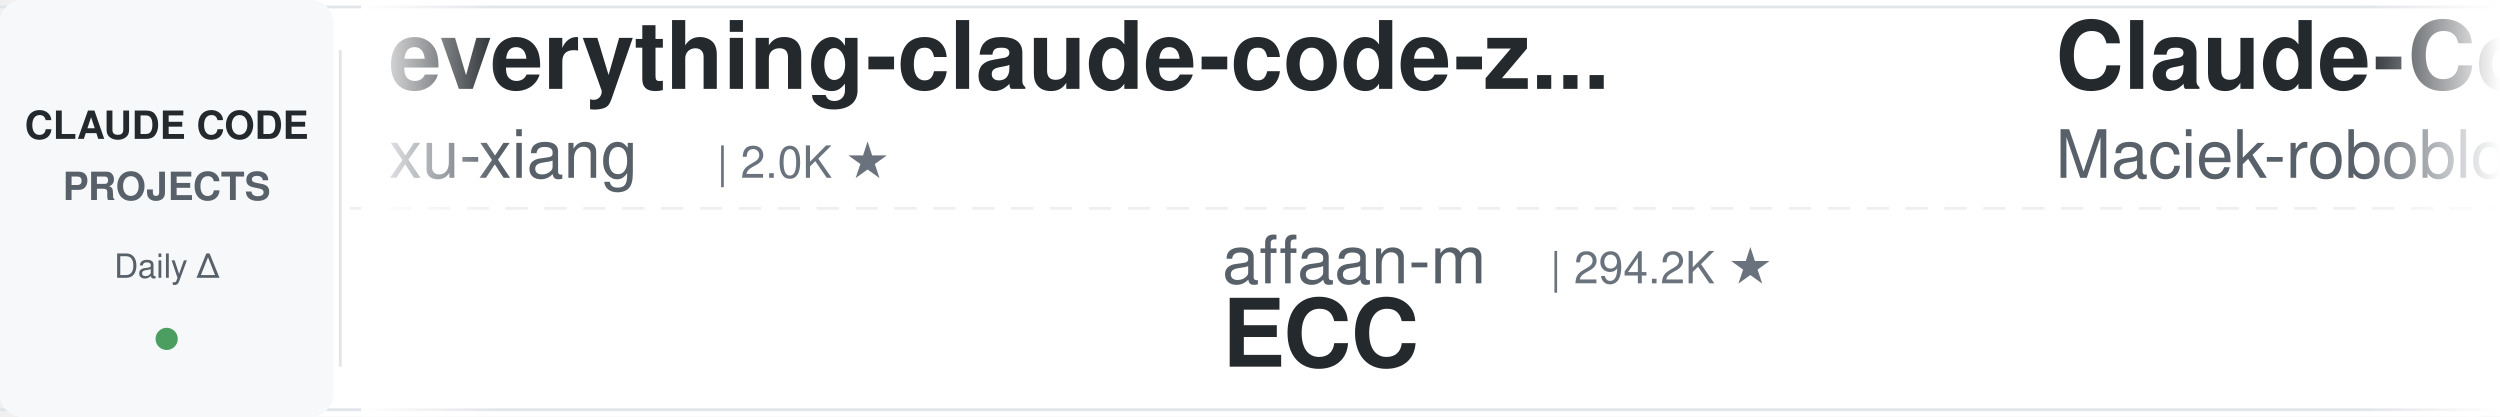
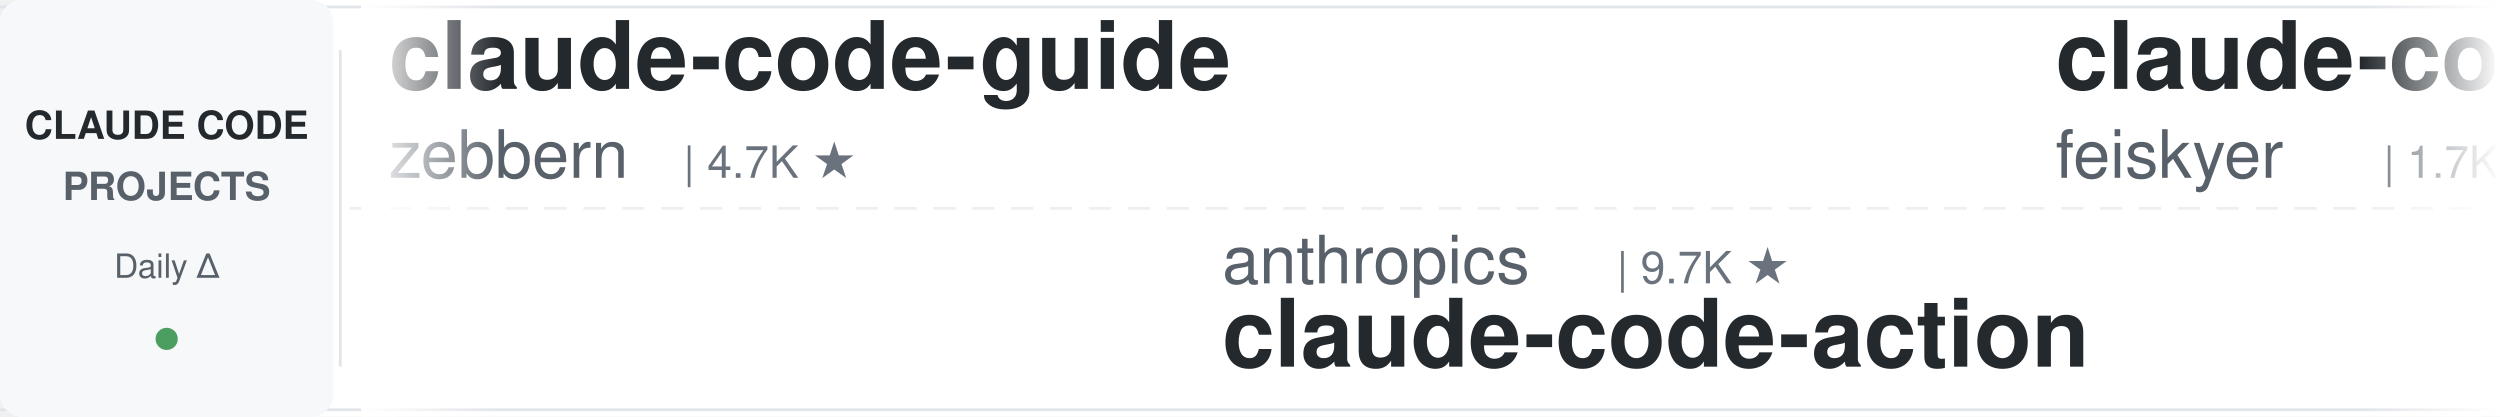
<svg xmlns="http://www.w3.org/2000/svg" width="900" height="150">
  <defs>
    <linearGradient id="leftFade" x1="0%" y1="0%" x2="100%" y2="0%">
      <stop offset="0%" style="stop-color:#ffffff;stop-opacity:1" />
      <stop offset="100%" style="stop-color:#ffffff;stop-opacity:0" />
    </linearGradient>
    <linearGradient id="rightFade" x1="0%" y1="0%" x2="100%" y2="0%">
      <stop offset="0%" style="stop-color:#ffffff;stop-opacity:0" />
      <stop offset="100%" style="stop-color:#ffffff;stop-opacity:1" />
    </linearGradient>
  </defs>
  <rect width="900" height="150" fill="#ffffff" rx="8" />
  <rect x="0" y="2" width="900" height="1" fill="#e1e4e8" />
  <rect x="0" y="147" width="900" height="1" fill="#e1e4e8" />
  <line x1="0" y1="75" x2="900" y2="75" stroke="#e1e4e8" stroke-width="1" stroke-dasharray="8 6" opacity="0.6" />
  <rect x="0" y="0" width="120" height="150" fill="#f6f8fa" rx="8" />
  <text x="60" y="50" font-family="-apple-system, BlinkMacSystemFont, 'Segoe UI', Helvetica, Arial, sans-serif" font-size="14" font-weight="600" fill="#24292e" text-anchor="middle">CLAUDE CODE</text>
  <text x="60" y="72" font-family="-apple-system, BlinkMacSystemFont, 'Segoe UI', Helvetica, Arial, sans-serif" font-size="14" font-weight="600" fill="#586069" text-anchor="middle">PROJECTS</text>
  <text x="60" y="100" font-family="-apple-system, BlinkMacSystemFont, 'Segoe UI', Helvetica, Arial, sans-serif" font-size="12" font-weight="500" fill="#586069" text-anchor="middle">Daily Δ</text>
  <circle cx="60" cy="122" r="4" fill="#22863a" opacity="0.8" />
  <rect x="122" y="18" width="1" height="114" fill="#e1e4e8" />
  <clipPath id="tickerClip">
    <rect x="130" y="0" width="770" height="150" />
  </clipPath>
  <g clip-path="url(#tickerClip)">
    <g id="tickerItems">
      <animateTransform attributeName="transform" attributeType="XML" type="translate" from="0 0" to="-3000 0" dur="54s" repeatCount="indefinite" />
      <g transform="translate(0, 0)">
-         <text x="140" y="32" font-family="-apple-system, BlinkMacSystemFont, 'Segoe UI', Helvetica, Arial, sans-serif" font-size="34" font-weight="600" fill="#24292e">everything-claude-code-z...</text>
-         <text x="140" y="64" font-family="-apple-system, BlinkMacSystemFont, 'Segoe UI', Helvetica, Arial, sans-serif" font-size="24" font-weight="400" fill="#586069">xu-xiang</text>
-         <text x="258" y="64" font-family="-apple-system, BlinkMacSystemFont, 'Segoe UI', Helvetica, Arial, sans-serif" font-size="16" font-weight="500" fill="#6a737d">| 2.0K ★</text>
+         <text x="140" y="32" font-family="-apple-system, BlinkMacSystemFont, 'Segoe UI', Helvetica, Arial, sans-serif" font-size="34" font-weight="600" fill="#24292e">claude-code-guide</text>
+         <text x="140" y="64" font-family="-apple-system, BlinkMacSystemFont, 'Segoe UI', Helvetica, Arial, sans-serif" font-size="24" font-weight="400" fill="#586069">zebbern</text>
+         <text x="246" y="64" font-family="-apple-system, BlinkMacSystemFont, 'Segoe UI', Helvetica, Arial, sans-serif" font-size="16" font-weight="500" fill="#6a737d">| 4.7K ★</text>
      </g>
      <g transform="translate(300, 0)">
-         <text x="140" y="102" font-family="-apple-system, BlinkMacSystemFont, 'Segoe UI', Helvetica, Arial, sans-serif" font-size="24" font-weight="400" fill="#586069">affaan-m</text>
-         <text x="258" y="102" font-family="-apple-system, BlinkMacSystemFont, 'Segoe UI', Helvetica, Arial, sans-serif" font-size="16" font-weight="500" fill="#6a737d">| 294.2K ★</text>
-         <text x="140" y="132" font-family="-apple-system, BlinkMacSystemFont, 'Segoe UI', Helvetica, Arial, sans-serif" font-size="34" font-weight="600" fill="#24292e">ECC</text>
+         <text x="140" y="102" font-family="-apple-system, BlinkMacSystemFont, 'Segoe UI', Helvetica, Arial, sans-serif" font-size="24" font-weight="400" fill="#586069">anthropics</text>
+         <text x="282" y="102" font-family="-apple-system, BlinkMacSystemFont, 'Segoe UI', Helvetica, Arial, sans-serif" font-size="16" font-weight="500" fill="#6a737d">| 9.7K ★</text>
+         <text x="140" y="132" font-family="-apple-system, BlinkMacSystemFont, 'Segoe UI', Helvetica, Arial, sans-serif" font-size="34" font-weight="600" fill="#24292e">claude-code-action</text>
      </g>
      <g transform="translate(600, 0)">
+         <text x="140" y="32" font-family="-apple-system, BlinkMacSystemFont, 'Segoe UI', Helvetica, Arial, sans-serif" font-size="34" font-weight="600" fill="#24292e">claude-code-settings</text>
+         <text x="140" y="64" font-family="-apple-system, BlinkMacSystemFont, 'Segoe UI', Helvetica, Arial, sans-serif" font-size="24" font-weight="400" fill="#586069">feiskyer</text>
+         <text x="258" y="64" font-family="-apple-system, BlinkMacSystemFont, 'Segoe UI', Helvetica, Arial, sans-serif" font-size="16" font-weight="500" fill="#6a737d">| 1.7K ★</text>
+       </g>
+       <g transform="translate(900, 0)">
+         <text x="140" y="102" font-family="-apple-system, BlinkMacSystemFont, 'Segoe UI', Helvetica, Arial, sans-serif" font-size="24" font-weight="400" fill="#586069">anthropics</text>
+         <text x="282" y="102" font-family="-apple-system, BlinkMacSystemFont, 'Segoe UI', Helvetica, Arial, sans-serif" font-size="16" font-weight="500" fill="#6a737d">| 1.0K ★</text>
+         <text x="140" y="132" font-family="-apple-system, BlinkMacSystemFont, 'Segoe UI', Helvetica, Arial, sans-serif" font-size="34" font-weight="600" fill="#24292e">claude-code-base-action</text>
+       </g>
+       <g transform="translate(1200, 0)">
        <text x="140" y="32" font-family="-apple-system, BlinkMacSystemFont, 'Segoe UI', Helvetica, Arial, sans-serif" font-size="34" font-weight="600" fill="#24292e">Claude-Code-Usage-Monito...</text>
        <text x="140" y="64" font-family="-apple-system, BlinkMacSystemFont, 'Segoe UI', Helvetica, Arial, sans-serif" font-size="24" font-weight="400" fill="#586069">Maciek-roboblog</text>
        <text x="342" y="64" font-family="-apple-system, BlinkMacSystemFont, 'Segoe UI', Helvetica, Arial, sans-serif" font-size="16" font-weight="500" fill="#6a737d">| 8.8K ★</text>
      </g>
-       <g transform="translate(900, 0)">
-         <text x="140" y="102" font-family="-apple-system, BlinkMacSystemFont, 'Segoe UI', Helvetica, Arial, sans-serif" font-size="24" font-weight="400" fill="#586069">AprilNEA</text>
-         <text x="258" y="102" font-family="-apple-system, BlinkMacSystemFont, 'Segoe UI', Helvetica, Arial, sans-serif" font-size="16" font-weight="500" fill="#6a737d">| 392 ★</text>
-         <text x="140" y="132" font-family="-apple-system, BlinkMacSystemFont, 'Segoe UI', Helvetica, Arial, sans-serif" font-size="34" font-weight="600" fill="#24292e">claude-code-source</text>
-       </g>
-       <g transform="translate(1200, 0)">
-         <text x="140" y="32" font-family="-apple-system, BlinkMacSystemFont, 'Segoe UI', Helvetica, Arial, sans-serif" font-size="34" font-weight="600" fill="#24292e">claude-code-source</text>
-         <text x="140" y="64" font-family="-apple-system, BlinkMacSystemFont, 'Segoe UI', Helvetica, Arial, sans-serif" font-size="24" font-weight="400" fill="#586069">JrCx7scC</text>
-         <text x="258" y="64" font-family="-apple-system, BlinkMacSystemFont, 'Segoe UI', Helvetica, Arial, sans-serif" font-size="16" font-weight="500" fill="#6a737d">| 375 ★</text>
-       </g>
      <g transform="translate(1500, 0)">
-         <text x="140" y="102" font-family="-apple-system, BlinkMacSystemFont, 'Segoe UI', Helvetica, Arial, sans-serif" font-size="24" font-weight="400" fill="#586069">pedrohcgs</text>
-         <text x="270" y="102" font-family="-apple-system, BlinkMacSystemFont, 'Segoe UI', Helvetica, Arial, sans-serif" font-size="16" font-weight="500" fill="#6a737d">| 1.7K ★</text>
-         <text x="140" y="132" font-family="-apple-system, BlinkMacSystemFont, 'Segoe UI', Helvetica, Arial, sans-serif" font-size="34" font-weight="600" fill="#24292e">claude-code-my-workflow</text>
+         <text x="140" y="102" font-family="-apple-system, BlinkMacSystemFont, 'Segoe UI', Helvetica, Arial, sans-serif" font-size="24" font-weight="400" fill="#586069">lorryjovens-hub</text>
+         <text x="342" y="102" font-family="-apple-system, BlinkMacSystemFont, 'Segoe UI', Helvetica, Arial, sans-serif" font-size="16" font-weight="500" fill="#6a737d">| 1.7K ★</text>
+         <text x="140" y="132" font-family="-apple-system, BlinkMacSystemFont, 'Segoe UI', Helvetica, Arial, sans-serif" font-size="34" font-weight="600" fill="#24292e">claude-code-rust</text>
      </g>
      <g transform="translate(1800, 0)">
-         <text x="140" y="32" font-family="-apple-system, BlinkMacSystemFont, 'Segoe UI', Helvetica, Arial, sans-serif" font-size="34" font-weight="600" fill="#24292e">claude-code-tips</text>
-         <text x="140" y="64" font-family="-apple-system, BlinkMacSystemFont, 'Segoe UI', Helvetica, Arial, sans-serif" font-size="24" font-weight="400" fill="#586069">ykdojo</text>
-         <text x="234" y="64" font-family="-apple-system, BlinkMacSystemFont, 'Segoe UI', Helvetica, Arial, sans-serif" font-size="16" font-weight="500" fill="#6a737d">| 10.3K ★</text>
+         <text x="140" y="32" font-family="-apple-system, BlinkMacSystemFont, 'Segoe UI', Helvetica, Arial, sans-serif" font-size="34" font-weight="600" fill="#24292e">claude-code-history-view...</text>
+         <text x="140" y="64" font-family="-apple-system, BlinkMacSystemFont, 'Segoe UI', Helvetica, Arial, sans-serif" font-size="24" font-weight="400" fill="#586069">jhlee0409</text>
+         <text x="270" y="64" font-family="-apple-system, BlinkMacSystemFont, 'Segoe UI', Helvetica, Arial, sans-serif" font-size="16" font-weight="500" fill="#6a737d">| 2.3K ★</text>
      </g>
      <g transform="translate(2100, 0)">
-         <text x="140" y="102" font-family="-apple-system, BlinkMacSystemFont, 'Segoe UI', Helvetica, Arial, sans-serif" font-size="24" font-weight="400" fill="#586069">FlorianBruniaux</text>
-         <text x="342" y="102" font-family="-apple-system, BlinkMacSystemFont, 'Segoe UI', Helvetica, Arial, sans-serif" font-size="16" font-weight="500" fill="#6a737d">| 6.3K ★</text>
-         <text x="140" y="132" font-family="-apple-system, BlinkMacSystemFont, 'Segoe UI', Helvetica, Arial, sans-serif" font-size="34" font-weight="600" fill="#24292e">claude-code-ultimate-gui...</text>
+         <text x="140" y="102" font-family="-apple-system, BlinkMacSystemFont, 'Segoe UI', Helvetica, Arial, sans-serif" font-size="24" font-weight="400" fill="#586069">rohitg00</text>
+         <text x="258" y="102" font-family="-apple-system, BlinkMacSystemFont, 'Segoe UI', Helvetica, Arial, sans-serif" font-size="16" font-weight="500" fill="#6a737d">| 2.8K ★</text>
+         <text x="140" y="132" font-family="-apple-system, BlinkMacSystemFont, 'Segoe UI', Helvetica, Arial, sans-serif" font-size="34" font-weight="600" fill="#24292e">awesome-claude-code-tool...</text>
      </g>
      <g transform="translate(2400, 0)">
-         <text x="140" y="32" font-family="-apple-system, BlinkMacSystemFont, 'Segoe UI', Helvetica, Arial, sans-serif" font-size="34" font-weight="600" fill="#24292e">learn-claude-code</text>
-         <text x="140" y="64" font-family="-apple-system, BlinkMacSystemFont, 'Segoe UI', Helvetica, Arial, sans-serif" font-size="24" font-weight="400" fill="#586069">shareAI-lab</text>
-         <text x="294" y="64" font-family="-apple-system, BlinkMacSystemFont, 'Segoe UI', Helvetica, Arial, sans-serif" font-size="16" font-weight="500" fill="#6a737d">| 79.6K ★</text>
+         <text x="140" y="32" font-family="-apple-system, BlinkMacSystemFont, 'Segoe UI', Helvetica, Arial, sans-serif" font-size="34" font-weight="600" fill="#24292e">awesome-claude-code-plug...</text>
+         <text x="140" y="64" font-family="-apple-system, BlinkMacSystemFont, 'Segoe UI', Helvetica, Arial, sans-serif" font-size="24" font-weight="400" fill="#586069">ccplugins</text>
+         <text x="270" y="64" font-family="-apple-system, BlinkMacSystemFont, 'Segoe UI', Helvetica, Arial, sans-serif" font-size="16" font-weight="500" fill="#6a737d">| 990 ★</text>
      </g>
      <g transform="translate(2700, 0)">
-         <text x="140" y="102" font-family="-apple-system, BlinkMacSystemFont, 'Segoe UI', Helvetica, Arial, sans-serif" font-size="24" font-weight="400" fill="#586069">kodu-ai</text>
-         <text x="246" y="102" font-family="-apple-system, BlinkMacSystemFont, 'Segoe UI', Helvetica, Arial, sans-serif" font-size="16" font-weight="500" fill="#6a737d">| 5.2K ★</text>
-         <text x="140" y="132" font-family="-apple-system, BlinkMacSystemFont, 'Segoe UI', Helvetica, Arial, sans-serif" font-size="34" font-weight="600" fill="#24292e">claude-coder</text>
+         <text x="140" y="102" font-family="-apple-system, BlinkMacSystemFont, 'Segoe UI', Helvetica, Arial, sans-serif" font-size="24" font-weight="400" fill="#586069">multica-ai</text>
+         <text x="282" y="102" font-family="-apple-system, BlinkMacSystemFont, 'Segoe UI', Helvetica, Arial, sans-serif" font-size="16" font-weight="500" fill="#6a737d">| 227.8K ★</text>
+         <text x="140" y="132" font-family="-apple-system, BlinkMacSystemFont, 'Segoe UI', Helvetica, Arial, sans-serif" font-size="34" font-weight="600" fill="#24292e">andrej-karpathy-skills</text>
      </g>
      <g transform="translate(3000, 0)">
-         <text x="140" y="32" font-family="-apple-system, BlinkMacSystemFont, 'Segoe UI', Helvetica, Arial, sans-serif" font-size="34" font-weight="600" fill="#24292e">everything-claude-code-z...</text>
-         <text x="140" y="64" font-family="-apple-system, BlinkMacSystemFont, 'Segoe UI', Helvetica, Arial, sans-serif" font-size="24" font-weight="400" fill="#586069">xu-xiang</text>
-         <text x="258" y="64" font-family="-apple-system, BlinkMacSystemFont, 'Segoe UI', Helvetica, Arial, sans-serif" font-size="16" font-weight="500" fill="#6a737d">| 2.0K ★</text>
+         <text x="140" y="32" font-family="-apple-system, BlinkMacSystemFont, 'Segoe UI', Helvetica, Arial, sans-serif" font-size="34" font-weight="600" fill="#24292e">claude-code-guide</text>
+         <text x="140" y="64" font-family="-apple-system, BlinkMacSystemFont, 'Segoe UI', Helvetica, Arial, sans-serif" font-size="24" font-weight="400" fill="#586069">zebbern</text>
+         <text x="246" y="64" font-family="-apple-system, BlinkMacSystemFont, 'Segoe UI', Helvetica, Arial, sans-serif" font-size="16" font-weight="500" fill="#6a737d">| 4.7K ★</text>
      </g>
      <g transform="translate(3300, 0)">
-         <text x="140" y="102" font-family="-apple-system, BlinkMacSystemFont, 'Segoe UI', Helvetica, Arial, sans-serif" font-size="24" font-weight="400" fill="#586069">affaan-m</text>
-         <text x="258" y="102" font-family="-apple-system, BlinkMacSystemFont, 'Segoe UI', Helvetica, Arial, sans-serif" font-size="16" font-weight="500" fill="#6a737d">| 294.2K ★</text>
-         <text x="140" y="132" font-family="-apple-system, BlinkMacSystemFont, 'Segoe UI', Helvetica, Arial, sans-serif" font-size="34" font-weight="600" fill="#24292e">ECC</text>
+         <text x="140" y="102" font-family="-apple-system, BlinkMacSystemFont, 'Segoe UI', Helvetica, Arial, sans-serif" font-size="24" font-weight="400" fill="#586069">anthropics</text>
+         <text x="282" y="102" font-family="-apple-system, BlinkMacSystemFont, 'Segoe UI', Helvetica, Arial, sans-serif" font-size="16" font-weight="500" fill="#6a737d">| 9.7K ★</text>
+         <text x="140" y="132" font-family="-apple-system, BlinkMacSystemFont, 'Segoe UI', Helvetica, Arial, sans-serif" font-size="34" font-weight="600" fill="#24292e">claude-code-action</text>
      </g>
      <g transform="translate(3600, 0)">
-         <text x="140" y="32" font-family="-apple-system, BlinkMacSystemFont, 'Segoe UI', Helvetica, Arial, sans-serif" font-size="34" font-weight="600" fill="#24292e">Claude-Code-Usage-Monito...</text>
-         <text x="140" y="64" font-family="-apple-system, BlinkMacSystemFont, 'Segoe UI', Helvetica, Arial, sans-serif" font-size="24" font-weight="400" fill="#586069">Maciek-roboblog</text>
-         <text x="342" y="64" font-family="-apple-system, BlinkMacSystemFont, 'Segoe UI', Helvetica, Arial, sans-serif" font-size="16" font-weight="500" fill="#6a737d">| 8.8K ★</text>
+         <text x="140" y="32" font-family="-apple-system, BlinkMacSystemFont, 'Segoe UI', Helvetica, Arial, sans-serif" font-size="34" font-weight="600" fill="#24292e">claude-code-settings</text>
+         <text x="140" y="64" font-family="-apple-system, BlinkMacSystemFont, 'Segoe UI', Helvetica, Arial, sans-serif" font-size="24" font-weight="400" fill="#586069">feiskyer</text>
+         <text x="258" y="64" font-family="-apple-system, BlinkMacSystemFont, 'Segoe UI', Helvetica, Arial, sans-serif" font-size="16" font-weight="500" fill="#6a737d">| 1.7K ★</text>
      </g>
      <g transform="translate(3900, 0)">
-         <text x="140" y="102" font-family="-apple-system, BlinkMacSystemFont, 'Segoe UI', Helvetica, Arial, sans-serif" font-size="24" font-weight="400" fill="#586069">AprilNEA</text>
-         <text x="258" y="102" font-family="-apple-system, BlinkMacSystemFont, 'Segoe UI', Helvetica, Arial, sans-serif" font-size="16" font-weight="500" fill="#6a737d">| 392 ★</text>
-         <text x="140" y="132" font-family="-apple-system, BlinkMacSystemFont, 'Segoe UI', Helvetica, Arial, sans-serif" font-size="34" font-weight="600" fill="#24292e">claude-code-source</text>
+         <text x="140" y="102" font-family="-apple-system, BlinkMacSystemFont, 'Segoe UI', Helvetica, Arial, sans-serif" font-size="24" font-weight="400" fill="#586069">anthropics</text>
+         <text x="282" y="102" font-family="-apple-system, BlinkMacSystemFont, 'Segoe UI', Helvetica, Arial, sans-serif" font-size="16" font-weight="500" fill="#6a737d">| 1.0K ★</text>
+         <text x="140" y="132" font-family="-apple-system, BlinkMacSystemFont, 'Segoe UI', Helvetica, Arial, sans-serif" font-size="34" font-weight="600" fill="#24292e">claude-code-base-action</text>
      </g>
    </g>
  </g>
  <rect x="130" y="0" width="50" height="150" fill="url(#leftFade)" />
  <rect x="850" y="0" width="50" height="150" fill="url(#rightFade)" />
</svg>
